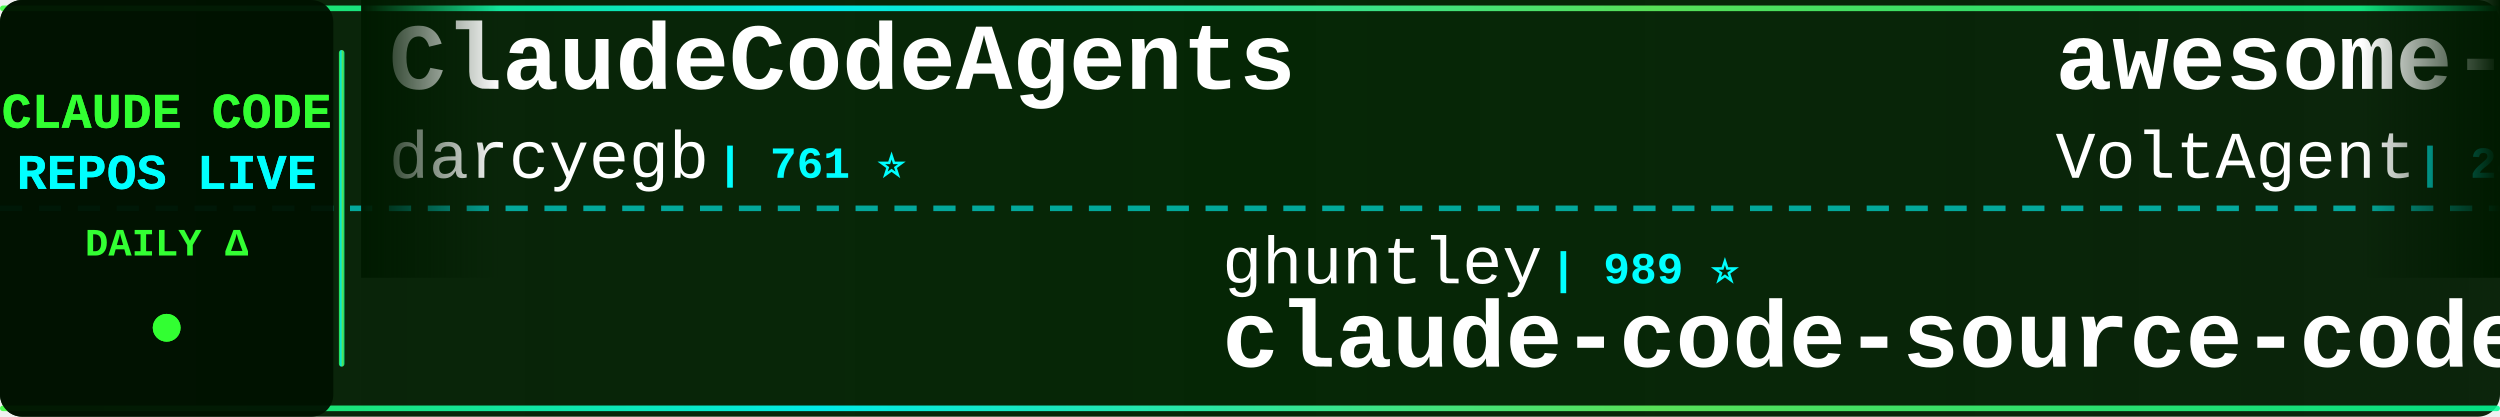
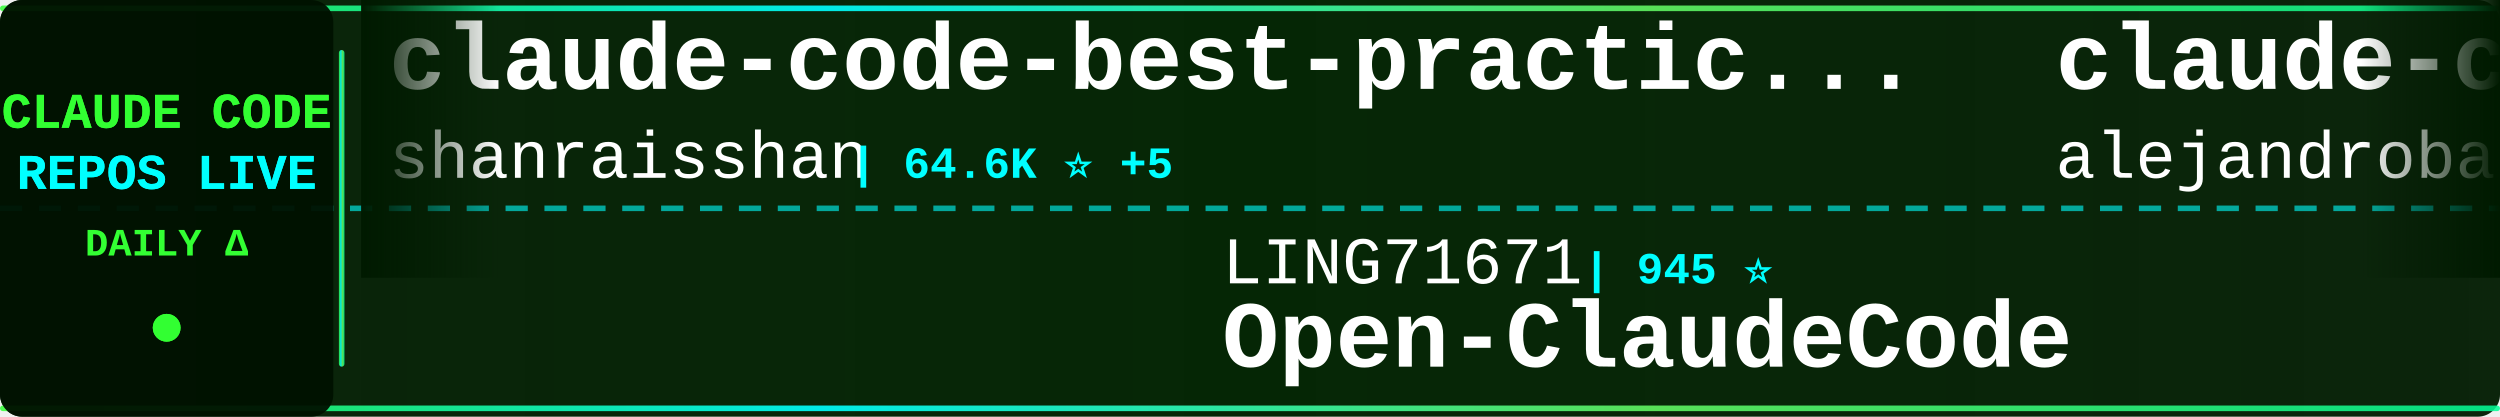
<svg xmlns="http://www.w3.org/2000/svg" width="900" height="150">
  <defs>
    <linearGradient id="tickerBg" x1="0%" y1="0%" x2="100%" y2="0%">
      <stop offset="0%" style="stop-color:#001a00;stop-opacity:0.95" />
      <stop offset="50%" style="stop-color:#002200;stop-opacity:0.98" />
      <stop offset="100%" style="stop-color:#001a00;stop-opacity:0.95" />
    </linearGradient>
    <linearGradient id="borderGrad" x1="0%" y1="0%" x2="100%" y2="0%">
      <stop offset="0%" style="stop-color:#33ff33;stop-opacity:0.85">
        <animate attributeName="stop-opacity" values="0.85;1;0.85" dur="2s" repeatCount="indefinite" />
      </stop>
      <stop offset="33%" style="stop-color:#00ffff;stop-opacity:0.9">
        <animate attributeName="stop-opacity" values="0.9;1;0.9" dur="2.2s" repeatCount="indefinite" />
      </stop>
      <stop offset="66%" style="stop-color:#66ff66;stop-opacity:0.85">
        <animate attributeName="stop-opacity" values="0.85;1;0.85" dur="1.8s" repeatCount="indefinite" />
      </stop>
      <stop offset="100%" style="stop-color:#00ff99;stop-opacity:0.85">
        <animate attributeName="stop-opacity" values="0.85;1;0.85" dur="2s" repeatCount="indefinite" />
      </stop>
    </linearGradient>
    <filter id="textGlow">
      <feGaussianBlur stdDeviation="0.1" result="coloredBlur" />
      <feMerge>
        <feMergeNode in="coloredBlur" />
        <feMergeNode in="SourceGraphic" />
      </feMerge>
    </filter>
    <filter id="metricGlow">
      <feGaussianBlur stdDeviation="0.2" result="coloredBlur" />
      <feMerge>
        <feMergeNode in="coloredBlur" />
        <feMergeNode in="SourceGraphic" />
      </feMerge>
    </filter>
    <linearGradient id="leftFade" x1="0%" y1="0%" x2="100%" y2="0%">
      <stop offset="0%" style="stop-color:#001a00;stop-opacity:1" />
      <stop offset="100%" style="stop-color:#001a00;stop-opacity:0" />
    </linearGradient>
    <linearGradient id="rightFade" x1="0%" y1="0%" x2="100%" y2="0%">
      <stop offset="0%" style="stop-color:#001a00;stop-opacity:0" />
      <stop offset="100%" style="stop-color:#001a00;stop-opacity:1" />
    </linearGradient>
  </defs>
  <rect width="900" height="150" fill="url(#tickerBg)" rx="8" />
  <rect x="0" y="2" width="900" height="2" fill="url(#borderGrad)" rx="1" />
  <rect x="0" y="146" width="900" height="2" fill="url(#borderGrad)" rx="1" />
  <line x1="0" y1="75" x2="900" y2="75" stroke="#00ffff" stroke-width="2" stroke-dasharray="8 6" opacity="0.6" />
  <rect x="0" y="0" width="120" height="150" fill="#001100" opacity="0.95" rx="8" />
  <text x="60" y="46" font-family="'Courier New', monospace" font-size="18" font-weight="bold" fill="#33ff33" text-anchor="middle" filter="url(#textGlow)">
    CLAUDE CODE
  </text>
  <text x="60" y="68" font-family="'Courier New', monospace" font-size="18" font-weight="bold" fill="#00ffff" text-anchor="middle" filter="url(#textGlow)">
    REPOS LIVE
  </text>
  <text x="60" y="92" font-family="'Courier New', monospace" font-size="14" font-weight="bold" fill="#33ff33" text-anchor="middle">
    DAILY Δ
  </text>
  <circle cx="60" cy="118" r="5" fill="#33ff33" filter="url(#metricGlow)">
    <animate attributeName="r" values="4;6;4" dur="1.5s" repeatCount="indefinite" />
    <animate attributeName="opacity" values="0.6;1;0.6" dur="1.5s" repeatCount="indefinite" />
  </circle>
  <rect x="122" y="18" width="2" height="114" fill="url(#borderGrad)" rx="1" />
  <clipPath id="tickerClip">
    <rect x="130" y="0" width="770" height="150" />
  </clipPath>
  <g clip-path="url(#tickerClip)">
    <g id="tickerItems">
      <animateTransform attributeName="transform" attributeType="XML" type="translate" from="0 0" to="-3000 0" dur="54s" repeatCount="indefinite" />
      <g transform="translate(0, 0)">
-         <text x="140" y="32" font-family="'Courier New', monospace" font-size="34" font-weight="bold" fill="#ffffff">ClaudeCodeAgents</text>
-         <text x="140" y="64" font-family="'Courier New', monospace" font-size="24" font-weight="normal" fill="#ffffff" opacity="1.0">darcyegb</text>
-         <text x="258" y="64" font-family="'Courier New', monospace" font-size="16" font-weight="bold" fill="#00ffff"> | 761 ⭐</text>
+         <text x="140" y="32" font-family="'Courier New', monospace" font-size="34" font-weight="bold" fill="#ffffff">claude-code-best-practic...</text>
+         <text x="140" y="64" font-family="'Courier New', monospace" font-size="24" font-weight="normal" fill="#ffffff" opacity="1.0">shanraisshan</text>
+         <text x="306" y="64" font-family="'Courier New', monospace" font-size="16" font-weight="bold" fill="#00ffff"> | 64.6K ⭐ +5</text>
      </g>
      <g transform="translate(300, 0)">
-         <text x="140" y="102" font-family="'Courier New', monospace" font-size="24" font-weight="normal" fill="#ffffff" opacity="1.0">ghuntley</text>
-         <text x="258" y="102" font-family="'Courier New', monospace" font-size="16" font-weight="bold" fill="#00ffff"> | 989 ⭐</text>
-         <text x="140" y="132" font-family="'Courier New', monospace" font-size="34" font-weight="bold" fill="#ffffff">claude-code-source-code-...</text>
+         <text x="140" y="102" font-family="'Courier New', monospace" font-size="24" font-weight="normal" fill="#ffffff" opacity="1.0">LING71671</text>
+         <text x="270" y="102" font-family="'Courier New', monospace" font-size="16" font-weight="bold" fill="#00ffff"> | 945 ⭐</text>
+         <text x="140" y="132" font-family="'Courier New', monospace" font-size="34" font-weight="bold" fill="#ffffff">Open-ClaudeCode</text>
      </g>
      <g transform="translate(600, 0)">
-         <text x="140" y="32" font-family="'Courier New', monospace" font-size="34" font-weight="bold" fill="#ffffff">awesome-claude-code-suba...</text>
-         <text x="140" y="64" font-family="'Courier New', monospace" font-size="24" font-weight="normal" fill="#ffffff" opacity="1.0">VoltAgent</text>
-         <text x="270" y="64" font-family="'Courier New', monospace" font-size="16" font-weight="bold" fill="#00ffff"> | 24.4K ⭐ +7</text>
-       </g>
-       <g transform="translate(900, 0)">
-         <text x="140" y="102" font-family="'Courier New', monospace" font-size="24" font-weight="normal" fill="#ffffff" opacity="1.0">zebbern</text>
-         <text x="246" y="102" font-family="'Courier New', monospace" font-size="16" font-weight="bold" fill="#00ffff"> | 4.6K ⭐</text>
-         <text x="140" y="132" font-family="'Courier New', monospace" font-size="34" font-weight="bold" fill="#ffffff">claude-code-guide</text>
-       </g>
-       <g transform="translate(1200, 0)">
        <text x="140" y="32" font-family="'Courier New', monospace" font-size="34" font-weight="bold" fill="#ffffff">claude-code-from-source</text>
        <text x="140" y="64" font-family="'Courier New', monospace" font-size="24" font-weight="normal" fill="#ffffff" opacity="1.0">alejandrobalderas</text>
        <text x="366" y="64" font-family="'Courier New', monospace" font-size="16" font-weight="bold" fill="#00ffff"> | 2.8K ⭐</text>
      </g>
+       <g transform="translate(900, 0)">
+         <text x="140" y="102" font-family="'Courier New', monospace" font-size="24" font-weight="normal" fill="#ffffff" opacity="1.0">lintsinghua</text>
+         <text x="294" y="102" font-family="'Courier New', monospace" font-size="16" font-weight="bold" fill="#00ffff"> | 4.1K ⭐</text>
+         <text x="140" y="132" font-family="'Courier New', monospace" font-size="34" font-weight="bold" fill="#ffffff">claude-code-book</text>
+       </g>
+       <g transform="translate(1200, 0)">
+         <text x="140" y="32" font-family="'Courier New', monospace" font-size="34" font-weight="bold" fill="#ffffff">pi-vs-claude-code</text>
+         <text x="140" y="64" font-family="'Courier New', monospace" font-size="24" font-weight="normal" fill="#ffffff" opacity="1.0">disler</text>
+         <text x="234" y="64" font-family="'Courier New', monospace" font-size="16" font-weight="bold" fill="#00ffff"> | 1.6K ⭐ -1</text>
+       </g>
      <g transform="translate(1500, 0)">
-         <text x="140" y="102" font-family="'Courier New', monospace" font-size="24" font-weight="normal" fill="#ffffff" opacity="1.0">Donchitos</text>
-         <text x="270" y="102" font-family="'Courier New', monospace" font-size="16" font-weight="bold" fill="#00ffff"> | 23.9K ⭐ +8</text>
-         <text x="140" y="132" font-family="'Courier New', monospace" font-size="34" font-weight="bold" fill="#ffffff">Claude-Code-Game-Studios</text>
-       </g>
-       <g transform="translate(1800, 0)">
-         <text x="140" y="32" font-family="'Courier New', monospace" font-size="34" font-weight="bold" fill="#ffffff">edmunds-claude-code</text>
-         <text x="140" y="64" font-family="'Courier New', monospace" font-size="24" font-weight="normal" fill="#ffffff" opacity="1.0">edmund-io</text>
-         <text x="270" y="64" font-family="'Courier New', monospace" font-size="16" font-weight="bold" fill="#00ffff"> | 1.5K ⭐</text>
-       </g>
-       <g transform="translate(2100, 0)">
        <text x="140" y="102" font-family="'Courier New', monospace" font-size="24" font-weight="normal" fill="#ffffff" opacity="1.0">ponponon</text>
        <text x="258" y="102" font-family="'Courier New', monospace" font-size="16" font-weight="bold" fill="#00ffff"> | 2.3K ⭐</text>
        <text x="140" y="132" font-family="'Courier New', monospace" font-size="34" font-weight="bold" fill="#ffffff">claude_code_src</text>
      </g>
+       <g transform="translate(1800, 0)">
+         <text x="140" y="32" font-family="'Courier New', monospace" font-size="34" font-weight="bold" fill="#ffffff">claude-code-rust</text>
+         <text x="140" y="64" font-family="'Courier New', monospace" font-size="24" font-weight="normal" fill="#ffffff" opacity="1.0">lorryjovens-hub</text>
+         <text x="342" y="64" font-family="'Courier New', monospace" font-size="16" font-weight="bold" fill="#00ffff"> | 1.7K ⭐</text>
+       </g>
+       <g transform="translate(2100, 0)">
+         <text x="140" y="102" font-family="'Courier New', monospace" font-size="24" font-weight="normal" fill="#ffffff" opacity="1.0">krusemediallc</text>
+         <text x="318" y="102" font-family="'Courier New', monospace" font-size="16" font-weight="bold" fill="#00ffff"> | 1.2K ⭐ -1</text>
+         <text x="140" y="132" font-family="'Courier New', monospace" font-size="34" font-weight="bold" fill="#ffffff">arcads-claude-code</text>
+       </g>
      <g transform="translate(2400, 0)">
-         <text x="140" y="32" font-family="'Courier New', monospace" font-size="34" font-weight="bold" fill="#ffffff">claude-code-workflows</text>
-         <text x="140" y="64" font-family="'Courier New', monospace" font-size="24" font-weight="normal" fill="#ffffff" opacity="1.0">OneRedOak</text>
-         <text x="270" y="64" font-family="'Courier New', monospace" font-size="16" font-weight="bold" fill="#00ffff"> | 3.9K ⭐</text>
+         <text x="140" y="32" font-family="'Courier New', monospace" font-size="34" font-weight="bold" fill="#ffffff">claude-code-guide</text>
+         <text x="140" y="64" font-family="'Courier New', monospace" font-size="24" font-weight="normal" fill="#ffffff" opacity="1.0">zebbern</text>
+         <text x="246" y="64" font-family="'Courier New', monospace" font-size="16" font-weight="bold" fill="#00ffff"> | 4.6K ⭐</text>
      </g>
      <g transform="translate(2700, 0)">
-         <text x="140" y="102" font-family="'Courier New', monospace" font-size="24" font-weight="normal" fill="#ffffff" opacity="1.0">multica-ai</text>
-         <text x="282" y="102" font-family="'Courier New', monospace" font-size="16" font-weight="bold" fill="#00ffff"> | 203.0K ⭐ +65</text>
-         <text x="140" y="132" font-family="'Courier New', monospace" font-size="34" font-weight="bold" fill="#ffffff">andrej-karpathy-skills</text>
+         <text x="140" y="102" font-family="'Courier New', monospace" font-size="24" font-weight="normal" fill="#ffffff" opacity="1.0">asgeirtj</text>
+         <text x="258" y="102" font-family="'Courier New', monospace" font-size="16" font-weight="bold" fill="#00ffff"> | 63.0K ⭐ +8</text>
+         <text x="140" y="132" font-family="'Courier New', monospace" font-size="34" font-weight="bold" fill="#ffffff">system_prompts_leaks</text>
      </g>
      <g transform="translate(3000, 0)">
-         <text x="140" y="32" font-family="'Courier New', monospace" font-size="34" font-weight="bold" fill="#ffffff">ClaudeCodeAgents</text>
-         <text x="140" y="64" font-family="'Courier New', monospace" font-size="24" font-weight="normal" fill="#ffffff" opacity="1.0">darcyegb</text>
-         <text x="258" y="64" font-family="'Courier New', monospace" font-size="16" font-weight="bold" fill="#00ffff"> | 761 ⭐</text>
+         <text x="140" y="32" font-family="'Courier New', monospace" font-size="34" font-weight="bold" fill="#ffffff">claude-code-best-practic...</text>
+         <text x="140" y="64" font-family="'Courier New', monospace" font-size="24" font-weight="normal" fill="#ffffff" opacity="1.0">shanraisshan</text>
+         <text x="306" y="64" font-family="'Courier New', monospace" font-size="16" font-weight="bold" fill="#00ffff"> | 64.6K ⭐ +5</text>
      </g>
      <g transform="translate(3300, 0)">
-         <text x="140" y="102" font-family="'Courier New', monospace" font-size="24" font-weight="normal" fill="#ffffff" opacity="1.0">ghuntley</text>
-         <text x="258" y="102" font-family="'Courier New', monospace" font-size="16" font-weight="bold" fill="#00ffff"> | 989 ⭐</text>
-         <text x="140" y="132" font-family="'Courier New', monospace" font-size="34" font-weight="bold" fill="#ffffff">claude-code-source-code-...</text>
+         <text x="140" y="102" font-family="'Courier New', monospace" font-size="24" font-weight="normal" fill="#ffffff" opacity="1.0">LING71671</text>
+         <text x="270" y="102" font-family="'Courier New', monospace" font-size="16" font-weight="bold" fill="#00ffff"> | 945 ⭐</text>
+         <text x="140" y="132" font-family="'Courier New', monospace" font-size="34" font-weight="bold" fill="#ffffff">Open-ClaudeCode</text>
      </g>
      <g transform="translate(3600, 0)">
-         <text x="140" y="32" font-family="'Courier New', monospace" font-size="34" font-weight="bold" fill="#ffffff">awesome-claude-code-suba...</text>
-         <text x="140" y="64" font-family="'Courier New', monospace" font-size="24" font-weight="normal" fill="#ffffff" opacity="1.0">VoltAgent</text>
-         <text x="270" y="64" font-family="'Courier New', monospace" font-size="16" font-weight="bold" fill="#00ffff"> | 24.4K ⭐ +7</text>
+         <text x="140" y="32" font-family="'Courier New', monospace" font-size="34" font-weight="bold" fill="#ffffff">claude-code-from-source</text>
+         <text x="140" y="64" font-family="'Courier New', monospace" font-size="24" font-weight="normal" fill="#ffffff" opacity="1.0">alejandrobalderas</text>
+         <text x="366" y="64" font-family="'Courier New', monospace" font-size="16" font-weight="bold" fill="#00ffff"> | 2.8K ⭐</text>
      </g>
      <g transform="translate(3900, 0)">
-         <text x="140" y="102" font-family="'Courier New', monospace" font-size="24" font-weight="normal" fill="#ffffff" opacity="1.0">zebbern</text>
-         <text x="246" y="102" font-family="'Courier New', monospace" font-size="16" font-weight="bold" fill="#00ffff"> | 4.6K ⭐</text>
-         <text x="140" y="132" font-family="'Courier New', monospace" font-size="34" font-weight="bold" fill="#ffffff">claude-code-guide</text>
+         <text x="140" y="102" font-family="'Courier New', monospace" font-size="24" font-weight="normal" fill="#ffffff" opacity="1.0">lintsinghua</text>
+         <text x="294" y="102" font-family="'Courier New', monospace" font-size="16" font-weight="bold" fill="#00ffff"> | 4.1K ⭐</text>
+         <text x="140" y="132" font-family="'Courier New', monospace" font-size="34" font-weight="bold" fill="#ffffff">claude-code-book</text>
      </g>
    </g>
  </g>
  <rect x="130" y="0" width="50" height="100" fill="url(#leftFade)" />
  <rect x="850" y="0" width="50" height="100" fill="url(#rightFade)" />
</svg>
